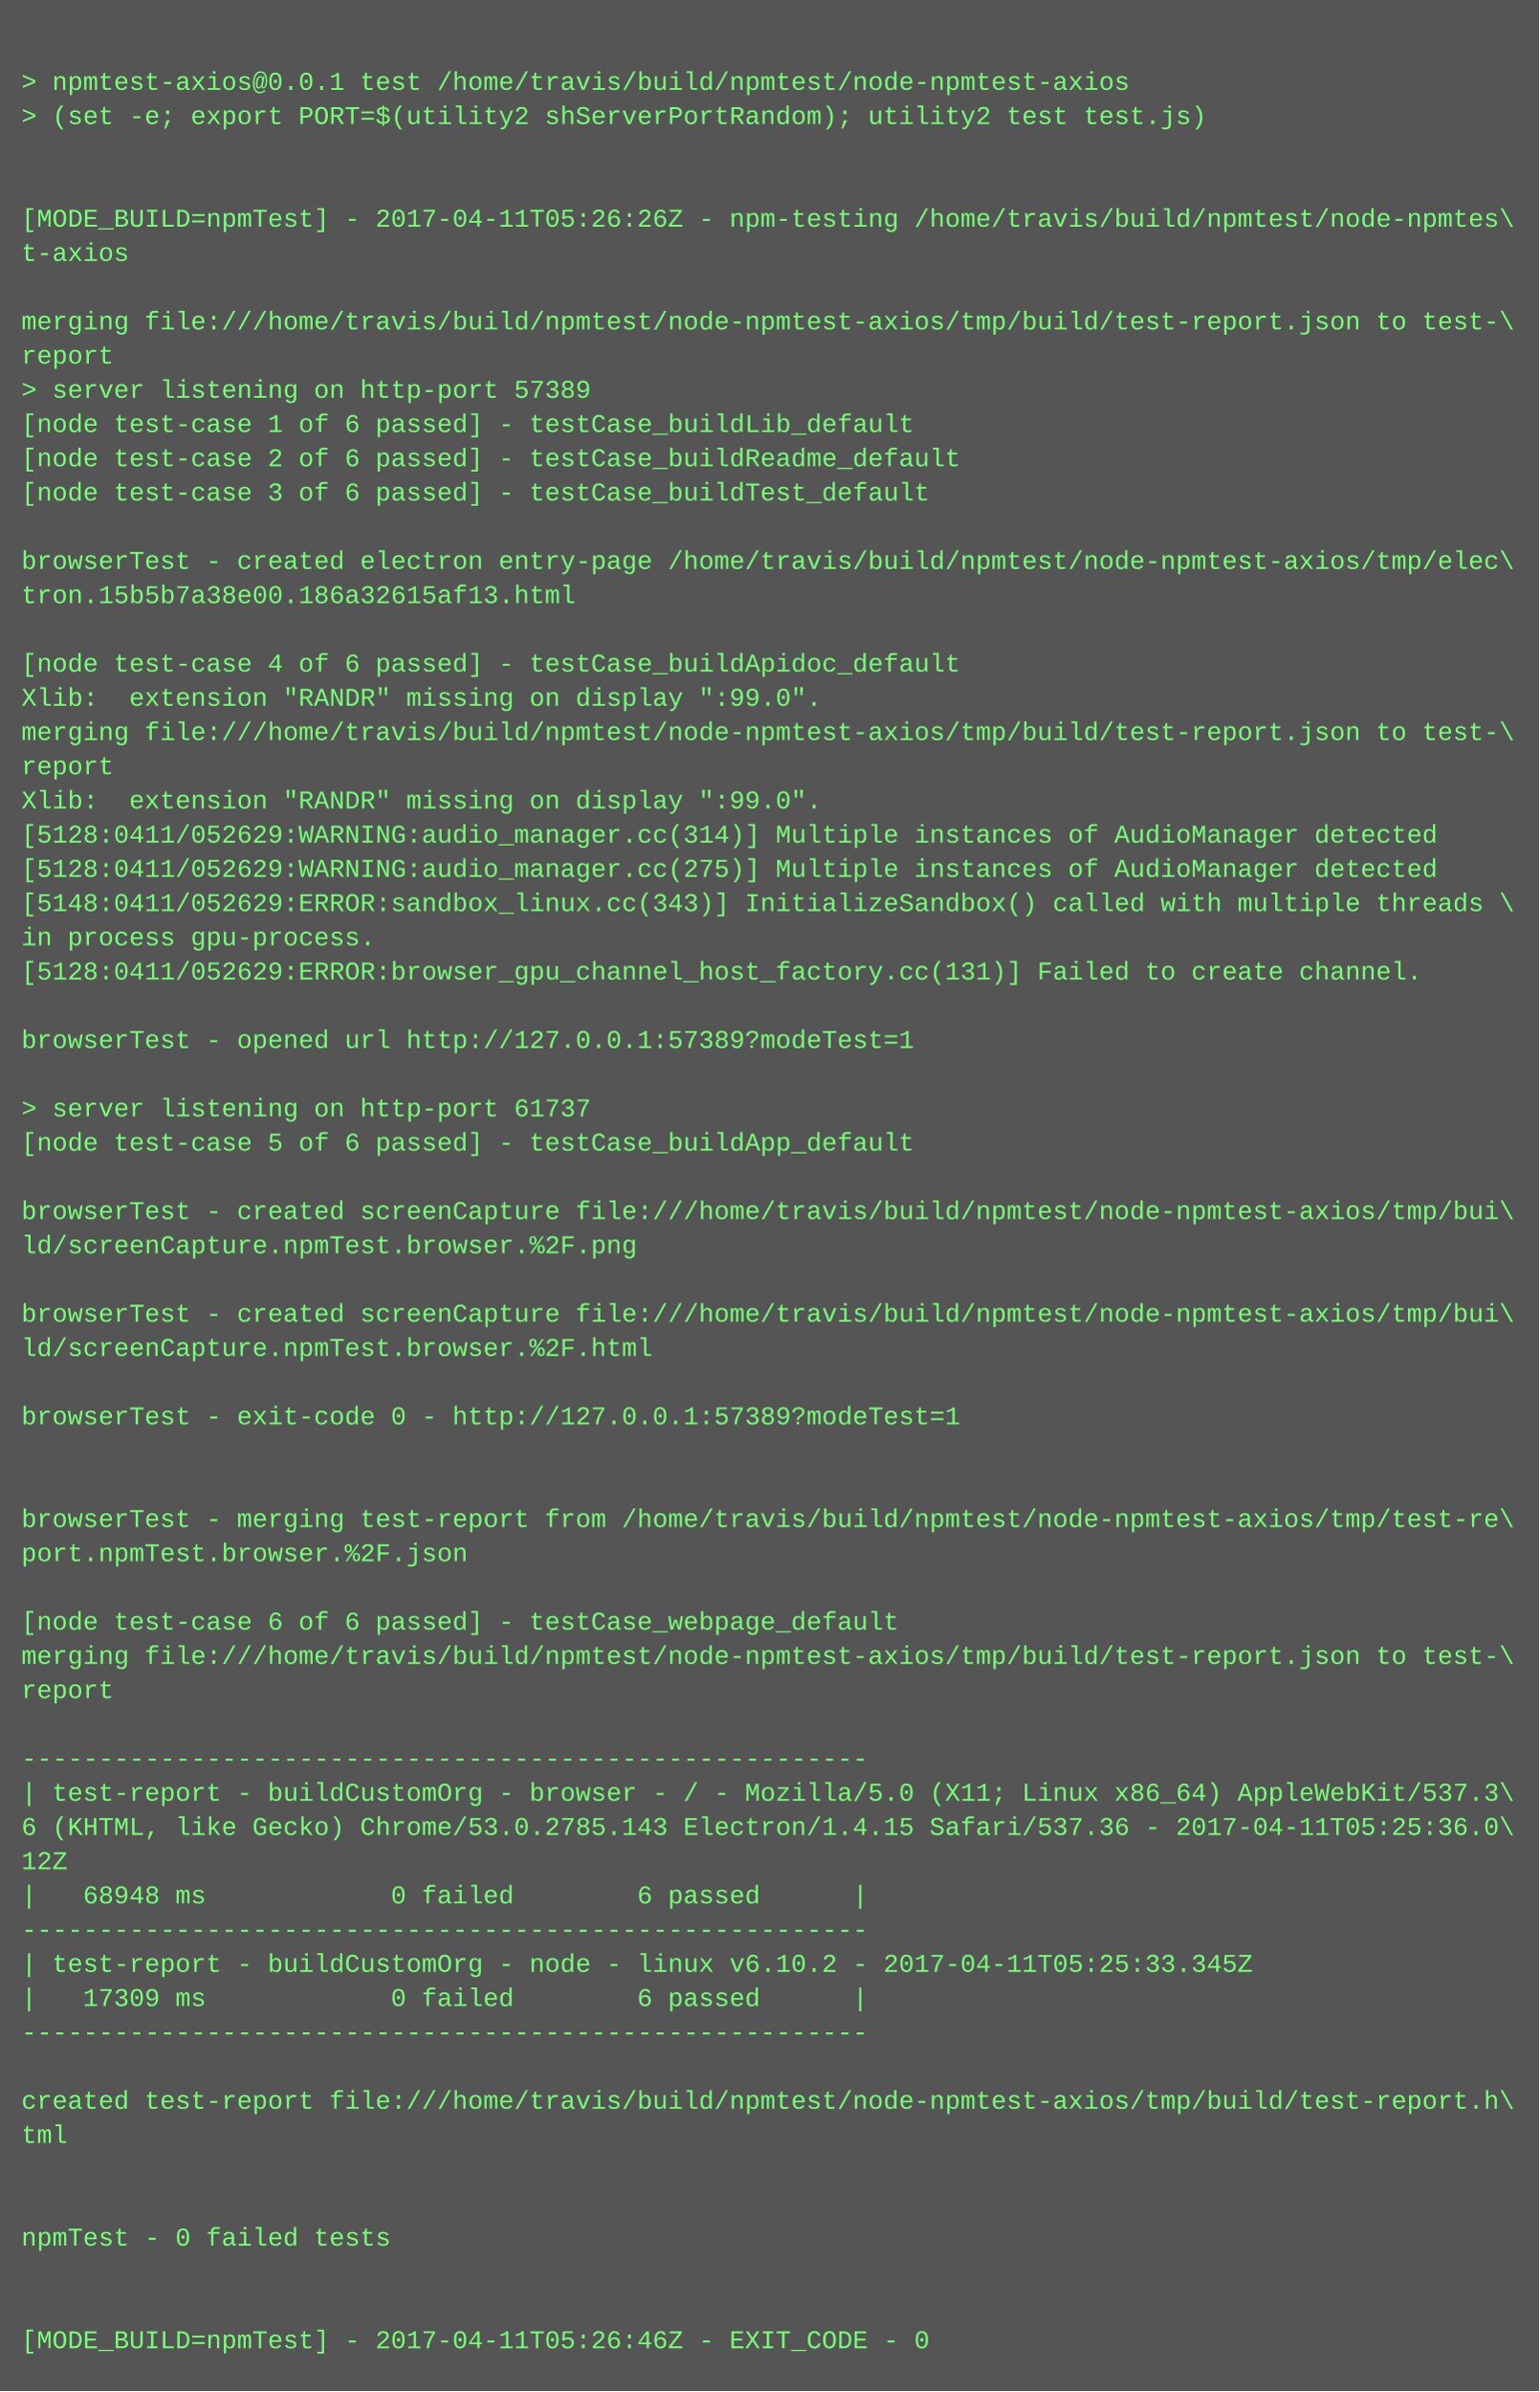
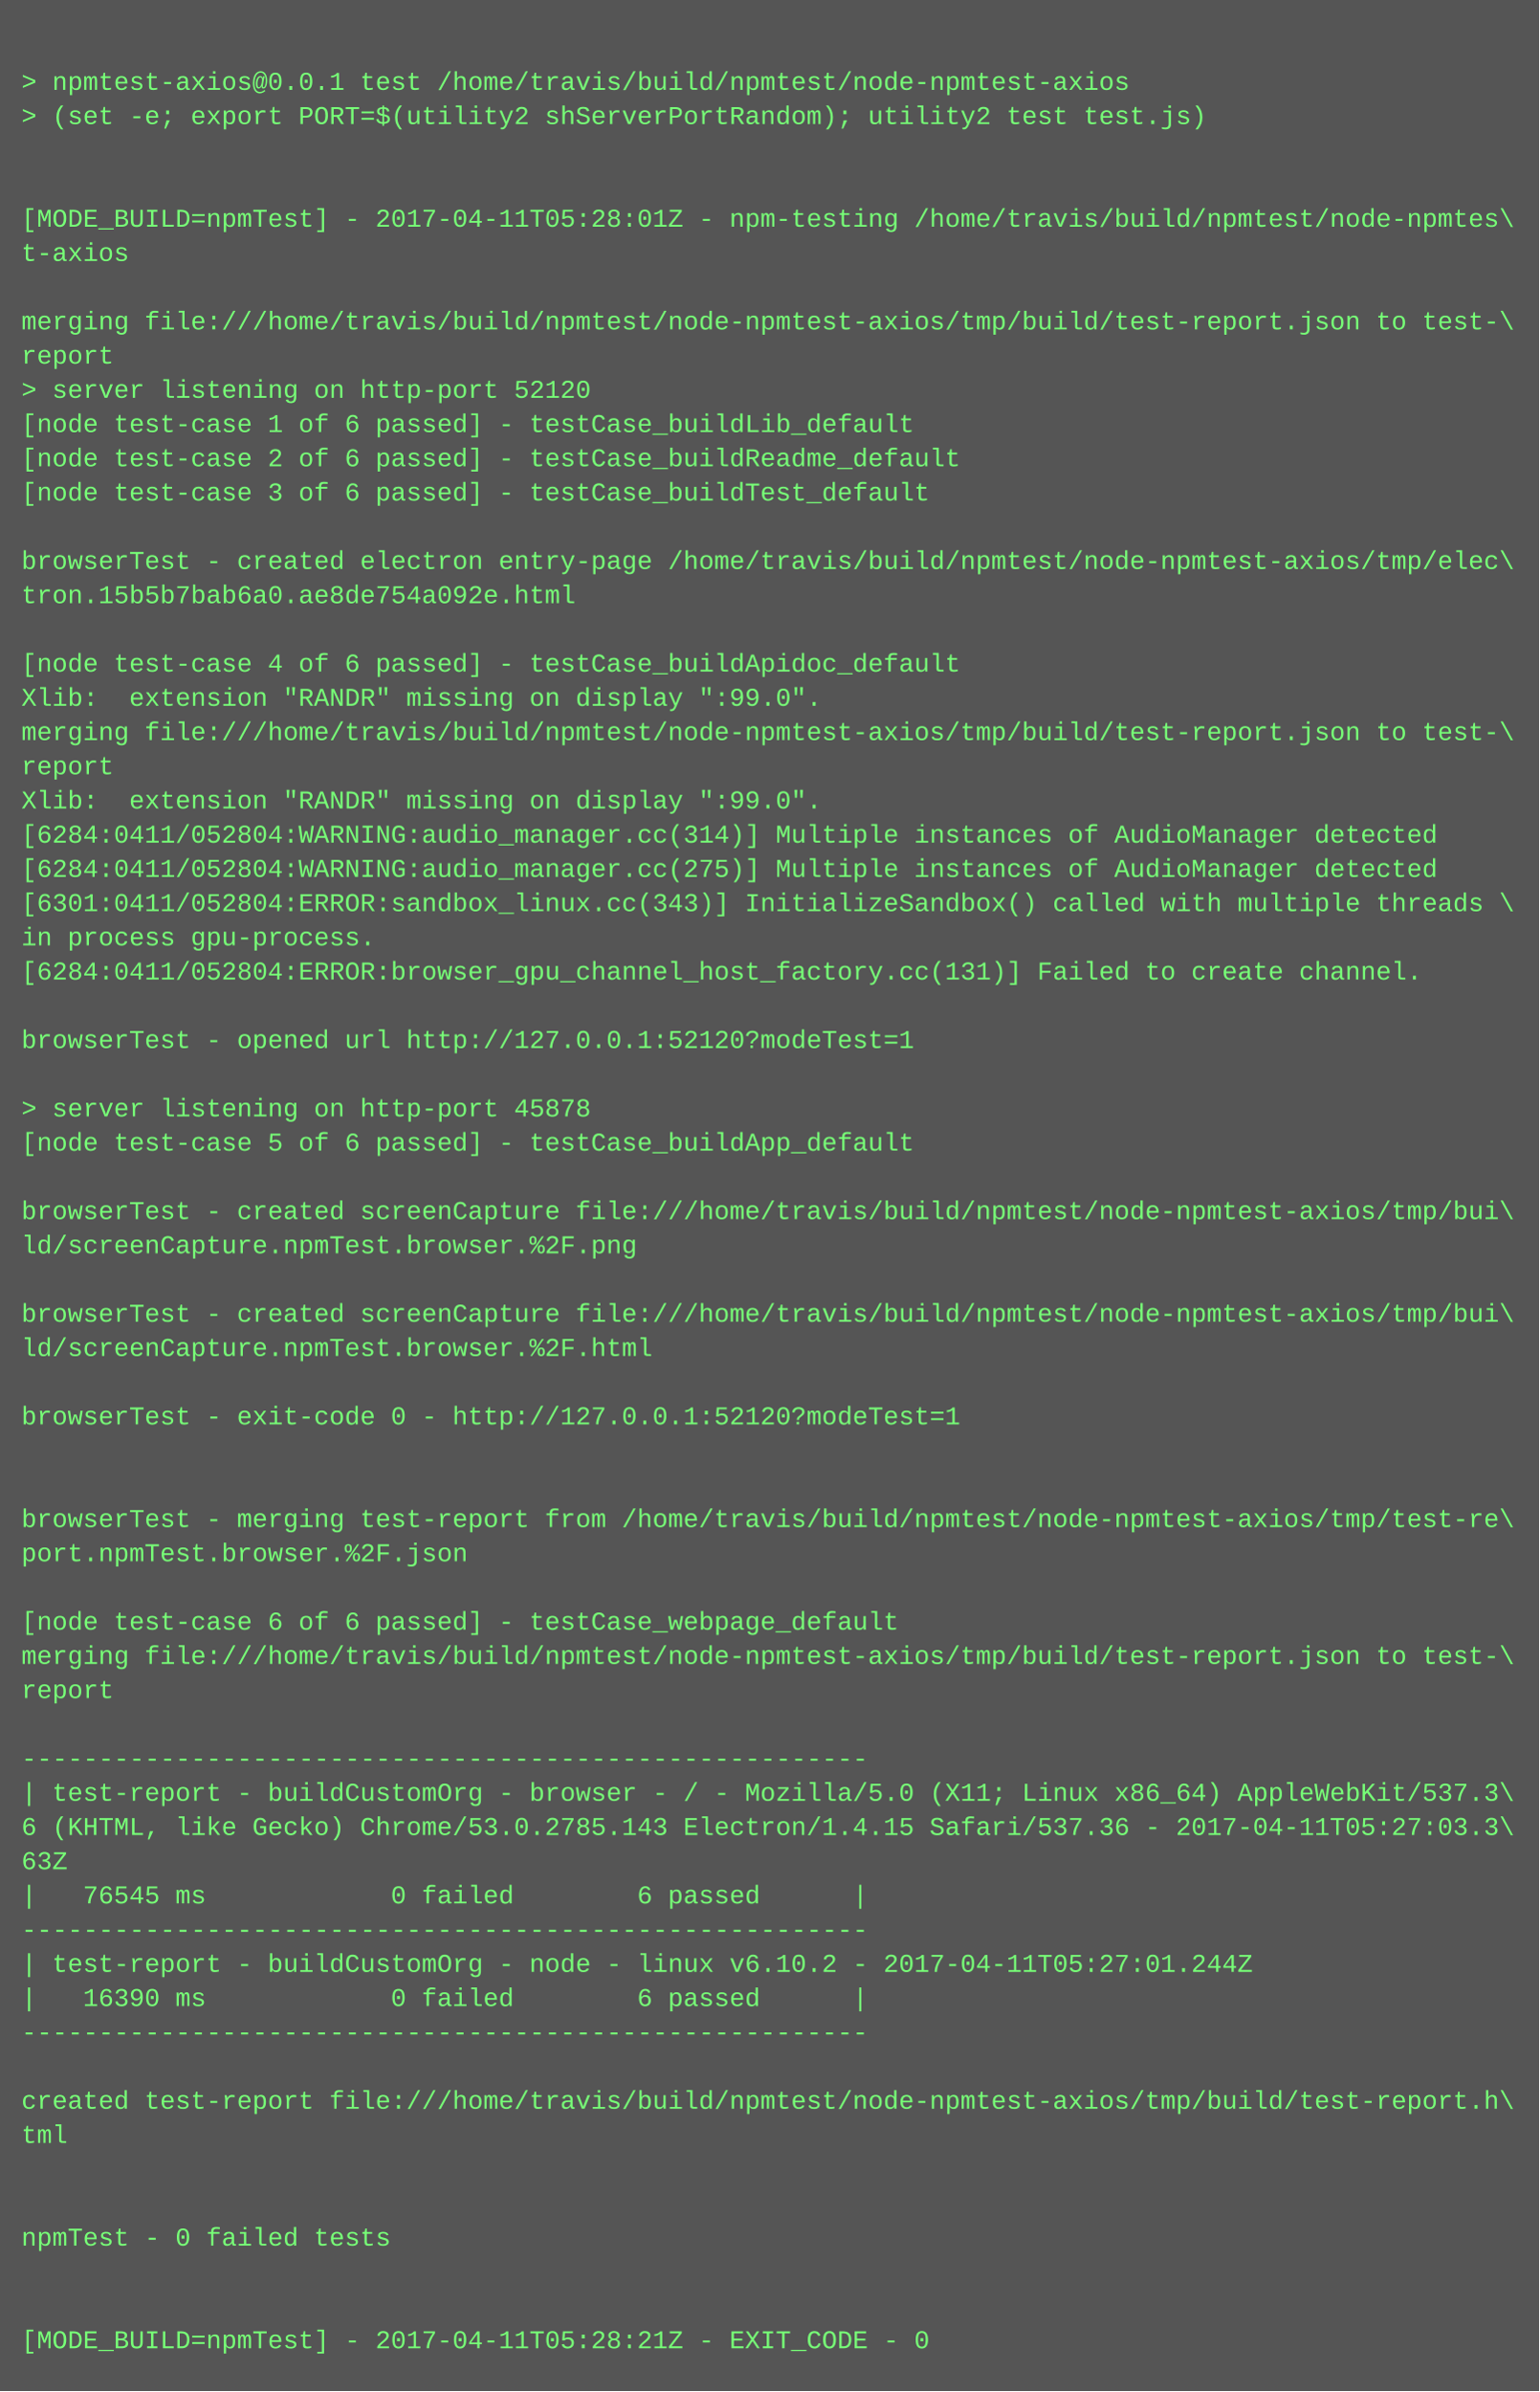
<svg xmlns="http://www.w3.org/2000/svg" height="1118" width="720">
  <rect height="1118" fill="#555" width="720" />
  <text fill="#7f7" font-family="Courier New" font-size="12" xml:space="preserve">
    <tspan x="10" y="26" />
    <tspan x="10" y="42">&gt; npmtest-axios@0.0.1 test /home/travis/build/npmtest/node-npmtest-axios</tspan>
    <tspan x="10" y="58">&gt; (set -e; export PORT=$(utility2 shServerPortRandom); utility2 test test.js)</tspan>
    <tspan x="10" y="74" />
    <tspan x="10" y="90" />
-     <tspan x="10" y="106">[MODE_BUILD=npmTest] - 2017-04-11T05:26:26Z - npm-testing /home/travis/build/npmtest/node-npmtes\</tspan>
+     <tspan x="10" y="106">[MODE_BUILD=npmTest] - 2017-04-11T05:28:01Z - npm-testing /home/travis/build/npmtest/node-npmtes\</tspan>
    <tspan x="10" y="122">t-axios</tspan>
    <tspan x="10" y="138" />
    <tspan x="10" y="154">merging file:///home/travis/build/npmtest/node-npmtest-axios/tmp/build/test-report.json to test-\</tspan>
    <tspan x="10" y="170">report</tspan>
-     <tspan x="10" y="186">&gt; server listening on http-port 57389</tspan>
+     <tspan x="10" y="186">&gt; server listening on http-port 52120</tspan>
    <tspan x="10" y="202">[node test-case 1 of 6 passed] - testCase_buildLib_default</tspan>
    <tspan x="10" y="218">[node test-case 2 of 6 passed] - testCase_buildReadme_default</tspan>
    <tspan x="10" y="234">[node test-case 3 of 6 passed] - testCase_buildTest_default</tspan>
    <tspan x="10" y="250" />
    <tspan x="10" y="266">browserTest - created electron entry-page /home/travis/build/npmtest/node-npmtest-axios/tmp/elec\</tspan>
-     <tspan x="10" y="282">tron.15b5b7a38e00.186a32615af13.html</tspan>
+     <tspan x="10" y="282">tron.15b5b7bab6a0.ae8de754a092e.html</tspan>
    <tspan x="10" y="298" />
    <tspan x="10" y="314">[node test-case 4 of 6 passed] - testCase_buildApidoc_default</tspan>
    <tspan x="10" y="330">Xlib:  extension "RANDR" missing on display ":99.0".</tspan>
    <tspan x="10" y="346">merging file:///home/travis/build/npmtest/node-npmtest-axios/tmp/build/test-report.json to test-\</tspan>
    <tspan x="10" y="362">report</tspan>
    <tspan x="10" y="378">Xlib:  extension "RANDR" missing on display ":99.0".</tspan>
-     <tspan x="10" y="394">[5128:0411/052629:WARNING:audio_manager.cc(314)] Multiple instances of AudioManager detected</tspan>
-     <tspan x="10" y="410">[5128:0411/052629:WARNING:audio_manager.cc(275)] Multiple instances of AudioManager detected</tspan>
-     <tspan x="10" y="426">[5148:0411/052629:ERROR:sandbox_linux.cc(343)] InitializeSandbox() called with multiple threads \</tspan>
+     <tspan x="10" y="394">[6284:0411/052804:WARNING:audio_manager.cc(314)] Multiple instances of AudioManager detected</tspan>
+     <tspan x="10" y="410">[6284:0411/052804:WARNING:audio_manager.cc(275)] Multiple instances of AudioManager detected</tspan>
+     <tspan x="10" y="426">[6301:0411/052804:ERROR:sandbox_linux.cc(343)] InitializeSandbox() called with multiple threads \</tspan>
    <tspan x="10" y="442">in process gpu-process. </tspan>
-     <tspan x="10" y="458">[5128:0411/052629:ERROR:browser_gpu_channel_host_factory.cc(131)] Failed to create channel.</tspan>
+     <tspan x="10" y="458">[6284:0411/052804:ERROR:browser_gpu_channel_host_factory.cc(131)] Failed to create channel.</tspan>
    <tspan x="10" y="474" />
-     <tspan x="10" y="490">browserTest - opened url http://127.0.0.1:57389?modeTest=1</tspan>
+     <tspan x="10" y="490">browserTest - opened url http://127.0.0.1:52120?modeTest=1</tspan>
    <tspan x="10" y="506" />
-     <tspan x="10" y="522">&gt; server listening on http-port 61737</tspan>
+     <tspan x="10" y="522">&gt; server listening on http-port 45878</tspan>
    <tspan x="10" y="538">[node test-case 5 of 6 passed] - testCase_buildApp_default</tspan>
    <tspan x="10" y="554" />
    <tspan x="10" y="570">browserTest - created screenCapture file:///home/travis/build/npmtest/node-npmtest-axios/tmp/bui\</tspan>
    <tspan x="10" y="586">ld/screenCapture.npmTest.browser.%2F.png</tspan>
    <tspan x="10" y="602" />
    <tspan x="10" y="618">browserTest - created screenCapture file:///home/travis/build/npmtest/node-npmtest-axios/tmp/bui\</tspan>
    <tspan x="10" y="634">ld/screenCapture.npmTest.browser.%2F.html</tspan>
    <tspan x="10" y="650" />
-     <tspan x="10" y="666">browserTest - exit-code 0 - http://127.0.0.1:57389?modeTest=1</tspan>
+     <tspan x="10" y="666">browserTest - exit-code 0 - http://127.0.0.1:52120?modeTest=1</tspan>
    <tspan x="10" y="682" />
    <tspan x="10" y="698" />
    <tspan x="10" y="714">browserTest - merging test-report from /home/travis/build/npmtest/node-npmtest-axios/tmp/test-re\</tspan>
    <tspan x="10" y="730">port.npmTest.browser.%2F.json</tspan>
    <tspan x="10" y="746" />
    <tspan x="10" y="762">[node test-case 6 of 6 passed] - testCase_webpage_default</tspan>
    <tspan x="10" y="778">merging file:///home/travis/build/npmtest/node-npmtest-axios/tmp/build/test-report.json to test-\</tspan>
    <tspan x="10" y="794">report</tspan>
    <tspan x="10" y="810" />
    <tspan x="10" y="826">-------------------------------------------------------</tspan>
    <tspan x="10" y="842">| test-report - buildCustomOrg - browser - / - Mozilla/5.0 (X11; Linux x86_64) AppleWebKit/537.3\</tspan>
-     <tspan x="10" y="858">6 (KHTML, like Gecko) Chrome/53.0.2785.143 Electron/1.4.15 Safari/537.36 - 2017-04-11T05:25:36.0\</tspan>
-     <tspan x="10" y="874">12Z</tspan>
-     <tspan x="10" y="890">|   68948 ms            0 failed        6 passed      |</tspan>
+     <tspan x="10" y="858">6 (KHTML, like Gecko) Chrome/53.0.2785.143 Electron/1.4.15 Safari/537.36 - 2017-04-11T05:27:03.3\</tspan>
+     <tspan x="10" y="874">63Z</tspan>
+     <tspan x="10" y="890">|   76545 ms            0 failed        6 passed      |</tspan>
    <tspan x="10" y="906">-------------------------------------------------------</tspan>
-     <tspan x="10" y="922">| test-report - buildCustomOrg - node - linux v6.10.2 - 2017-04-11T05:25:33.345Z</tspan>
-     <tspan x="10" y="938">|   17309 ms            0 failed        6 passed      |</tspan>
+     <tspan x="10" y="922">| test-report - buildCustomOrg - node - linux v6.10.2 - 2017-04-11T05:27:01.244Z</tspan>
+     <tspan x="10" y="938">|   16390 ms            0 failed        6 passed      |</tspan>
    <tspan x="10" y="954">-------------------------------------------------------</tspan>
    <tspan x="10" y="970" />
    <tspan x="10" y="986">created test-report file:///home/travis/build/npmtest/node-npmtest-axios/tmp/build/test-report.h\</tspan>
    <tspan x="10" y="1002">tml</tspan>
    <tspan x="10" y="1018" />
    <tspan x="10" y="1034" />
    <tspan x="10" y="1050">npmTest - 0 failed tests</tspan>
    <tspan x="10" y="1066" />
    <tspan x="10" y="1082" />
-     <tspan x="10" y="1098">[MODE_BUILD=npmTest] - 2017-04-11T05:26:46Z - EXIT_CODE - 0</tspan>
+     <tspan x="10" y="1098">[MODE_BUILD=npmTest] - 2017-04-11T05:28:21Z - EXIT_CODE - 0</tspan>
  </text>
</svg>
